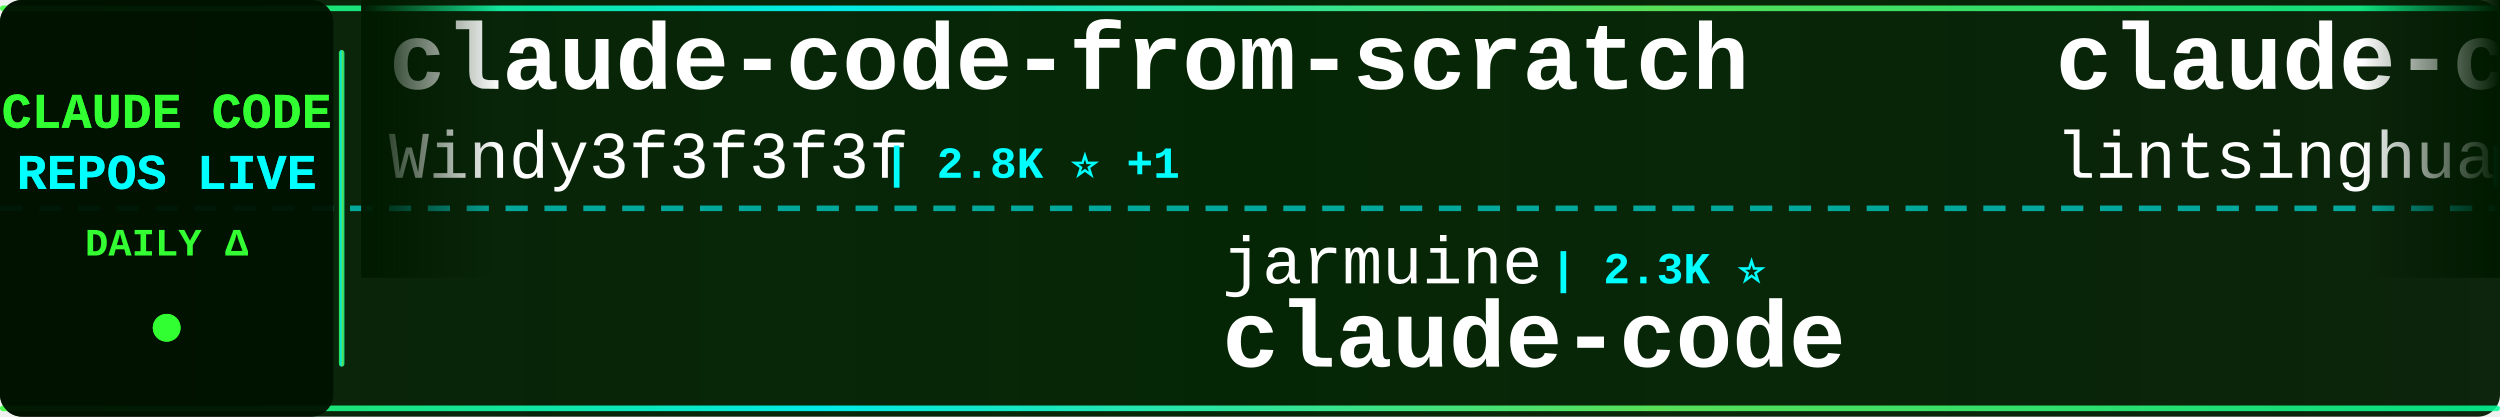
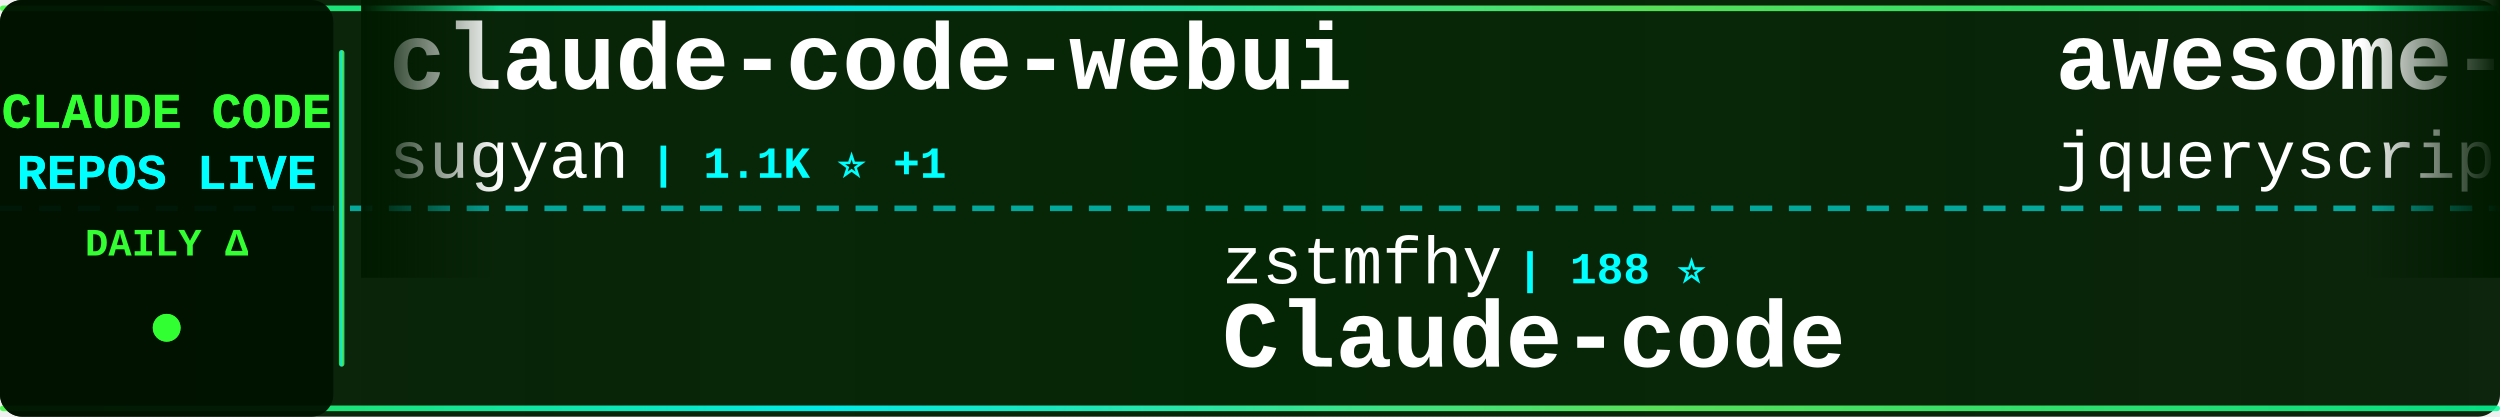
<svg xmlns="http://www.w3.org/2000/svg" width="900" height="150">
  <defs>
    <linearGradient id="tickerBg" x1="0%" y1="0%" x2="100%" y2="0%">
      <stop offset="0%" style="stop-color:#001a00;stop-opacity:0.95" />
      <stop offset="50%" style="stop-color:#002200;stop-opacity:0.98" />
      <stop offset="100%" style="stop-color:#001a00;stop-opacity:0.95" />
    </linearGradient>
    <linearGradient id="borderGrad" x1="0%" y1="0%" x2="100%" y2="0%">
      <stop offset="0%" style="stop-color:#33ff33;stop-opacity:0.85">
        <animate attributeName="stop-opacity" values="0.85;1;0.85" dur="2s" repeatCount="indefinite" />
      </stop>
      <stop offset="33%" style="stop-color:#00ffff;stop-opacity:0.9">
        <animate attributeName="stop-opacity" values="0.9;1;0.9" dur="2.2s" repeatCount="indefinite" />
      </stop>
      <stop offset="66%" style="stop-color:#66ff66;stop-opacity:0.85">
        <animate attributeName="stop-opacity" values="0.85;1;0.85" dur="1.8s" repeatCount="indefinite" />
      </stop>
      <stop offset="100%" style="stop-color:#00ff99;stop-opacity:0.85">
        <animate attributeName="stop-opacity" values="0.85;1;0.85" dur="2s" repeatCount="indefinite" />
      </stop>
    </linearGradient>
    <filter id="textGlow">
      <feGaussianBlur stdDeviation="0.1" result="coloredBlur" />
      <feMerge>
        <feMergeNode in="coloredBlur" />
        <feMergeNode in="SourceGraphic" />
      </feMerge>
    </filter>
    <filter id="metricGlow">
      <feGaussianBlur stdDeviation="0.2" result="coloredBlur" />
      <feMerge>
        <feMergeNode in="coloredBlur" />
        <feMergeNode in="SourceGraphic" />
      </feMerge>
    </filter>
    <linearGradient id="leftFade" x1="0%" y1="0%" x2="100%" y2="0%">
      <stop offset="0%" style="stop-color:#001a00;stop-opacity:1" />
      <stop offset="100%" style="stop-color:#001a00;stop-opacity:0" />
    </linearGradient>
    <linearGradient id="rightFade" x1="0%" y1="0%" x2="100%" y2="0%">
      <stop offset="0%" style="stop-color:#001a00;stop-opacity:0" />
      <stop offset="100%" style="stop-color:#001a00;stop-opacity:1" />
    </linearGradient>
  </defs>
  <rect width="900" height="150" fill="url(#tickerBg)" rx="8" />
  <rect x="0" y="2" width="900" height="2" fill="url(#borderGrad)" rx="1" />
  <rect x="0" y="146" width="900" height="2" fill="url(#borderGrad)" rx="1" />
  <line x1="0" y1="75" x2="900" y2="75" stroke="#00ffff" stroke-width="2" stroke-dasharray="8 6" opacity="0.6" />
  <rect x="0" y="0" width="120" height="150" fill="#001100" opacity="0.95" rx="8" />
  <text x="60" y="46" font-family="'Courier New', monospace" font-size="18" font-weight="bold" fill="#33ff33" text-anchor="middle" filter="url(#textGlow)">
    CLAUDE CODE
  </text>
  <text x="60" y="68" font-family="'Courier New', monospace" font-size="18" font-weight="bold" fill="#00ffff" text-anchor="middle" filter="url(#textGlow)">
    REPOS LIVE
  </text>
  <text x="60" y="92" font-family="'Courier New', monospace" font-size="14" font-weight="bold" fill="#33ff33" text-anchor="middle">
    DAILY Δ
  </text>
  <circle cx="60" cy="118" r="5" fill="#33ff33" filter="url(#metricGlow)">
    <animate attributeName="r" values="4;6;4" dur="1.5s" repeatCount="indefinite" />
    <animate attributeName="opacity" values="0.6;1;0.6" dur="1.5s" repeatCount="indefinite" />
  </circle>
  <rect x="122" y="18" width="2" height="114" fill="url(#borderGrad)" rx="1" />
  <clipPath id="tickerClip">
    <rect x="130" y="0" width="770" height="150" />
  </clipPath>
  <g clip-path="url(#tickerClip)">
    <g id="tickerItems">
      <animateTransform attributeName="transform" attributeType="XML" type="translate" from="0 0" to="-3000 0" dur="54s" repeatCount="indefinite" />
      <g transform="translate(0, 0)">
-         <text x="140" y="32" font-family="'Courier New', monospace" font-size="34" font-weight="bold" fill="#ffffff">claude-code-from-scratch</text>
-         <text x="140" y="64" font-family="'Courier New', monospace" font-size="24" font-weight="normal" fill="#ffffff" opacity="1.0">Windy3f3f3f3f</text>
-         <text x="318" y="64" font-family="'Courier New', monospace" font-size="16" font-weight="bold" fill="#00ffff"> | 2.8K ⭐ +1</text>
+         <text x="140" y="32" font-family="'Courier New', monospace" font-size="34" font-weight="bold" fill="#ffffff">claude-code-webui</text>
+         <text x="140" y="64" font-family="'Courier New', monospace" font-size="24" font-weight="normal" fill="#ffffff" opacity="1.0">sugyan</text>
+         <text x="234" y="64" font-family="'Courier New', monospace" font-size="16" font-weight="bold" fill="#00ffff"> | 1.1K ⭐ +1</text>
      </g>
      <g transform="translate(300, 0)">
-         <text x="140" y="102" font-family="'Courier New', monospace" font-size="24" font-weight="normal" fill="#ffffff" opacity="1.0">jarmuine</text>
-         <text x="258" y="102" font-family="'Courier New', monospace" font-size="16" font-weight="bold" fill="#00ffff"> | 2.3K ⭐</text>
+         <text x="140" y="102" font-family="'Courier New', monospace" font-size="24" font-weight="normal" fill="#ffffff" opacity="1.0">zstmfhy</text>
+         <text x="246" y="102" font-family="'Courier New', monospace" font-size="16" font-weight="bold" fill="#00ffff"> | 188 ⭐</text>
+         <text x="140" y="132" font-family="'Courier New', monospace" font-size="34" font-weight="bold" fill="#ffffff">Claude-code</text>
+       </g>
+       <g transform="translate(600, 0)">
+         <text x="140" y="32" font-family="'Courier New', monospace" font-size="34" font-weight="bold" fill="#ffffff">awesome-claude-code</text>
+         <text x="140" y="64" font-family="'Courier New', monospace" font-size="24" font-weight="normal" fill="#ffffff" opacity="1.0">jqueryscript</text>
+         <text x="306" y="64" font-family="'Courier New', monospace" font-size="16" font-weight="bold" fill="#00ffff"> | 534 ⭐</text>
+       </g>
+       <g transform="translate(900, 0)">
+         <text x="140" y="102" font-family="'Courier New', monospace" font-size="24" font-weight="normal" fill="#ffffff" opacity="1.0">overwirehq</text>
+         <text x="282" y="102" font-family="'Courier New', monospace" font-size="16" font-weight="bold" fill="#00ffff"> | 2.8K ⭐</text>
+         <text x="140" y="132" font-family="'Courier New', monospace" font-size="34" font-weight="bold" fill="#ffffff">claude-code-telegram</text>
+       </g>
+       <g transform="translate(1200, 0)">
+         <text x="140" y="32" font-family="'Courier New', monospace" font-size="34" font-weight="bold" fill="#ffffff">claude-code-spec-workflo...</text>
+         <text x="140" y="64" font-family="'Courier New', monospace" font-size="24" font-weight="normal" fill="#ffffff" opacity="1.0">Pimzino</text>
+         <text x="246" y="64" font-family="'Courier New', monospace" font-size="16" font-weight="bold" fill="#00ffff"> | 3.9K ⭐</text>
+       </g>
+       <g transform="translate(1500, 0)">
+         <text x="140" y="102" font-family="'Courier New', monospace" font-size="24" font-weight="normal" fill="#ffffff" opacity="1.0">diet103</text>
+         <text x="246" y="102" font-family="'Courier New', monospace" font-size="16" font-weight="bold" fill="#00ffff"> | 10.0K ⭐</text>
+         <text x="140" y="132" font-family="'Courier New', monospace" font-size="34" font-weight="bold" fill="#ffffff">claude-code-infrastructu...</text>
+       </g>
+       <g transform="translate(1800, 0)">
+         <text x="140" y="32" font-family="'Courier New', monospace" font-size="34" font-weight="bold" fill="#ffffff">collection-claude-code-s...</text>
+         <text x="140" y="64" font-family="'Courier New', monospace" font-size="24" font-weight="normal" fill="#ffffff" opacity="1.0">chauncygu</text>
+         <text x="270" y="64" font-family="'Courier New', monospace" font-size="16" font-weight="bold" fill="#00ffff"> | 2.9K ⭐ +2</text>
+       </g>
+       <g transform="translate(2100, 0)">
+         <text x="140" y="102" font-family="'Courier New', monospace" font-size="24" font-weight="normal" fill="#ffffff" opacity="1.0">claude-code-best</text>
+         <text x="354" y="102" font-family="'Courier New', monospace" font-size="16" font-weight="bold" fill="#00ffff"> | 23.0K ⭐ +5</text>
        <text x="140" y="132" font-family="'Courier New', monospace" font-size="34" font-weight="bold" fill="#ffffff">claude-code</text>
      </g>
-       <g transform="translate(600, 0)">
-         <text x="140" y="32" font-family="'Courier New', monospace" font-size="34" font-weight="bold" fill="#ffffff">claude-code-book</text>
-         <text x="140" y="64" font-family="'Courier New', monospace" font-size="24" font-weight="normal" fill="#ffffff" opacity="1.0">lintsinghua</text>
-         <text x="294" y="64" font-family="'Courier New', monospace" font-size="16" font-weight="bold" fill="#00ffff"> | 4.3K ⭐</text>
-       </g>
-       <g transform="translate(900, 0)">
-         <text x="140" y="102" font-family="'Courier New', monospace" font-size="24" font-weight="normal" fill="#ffffff" opacity="1.0">anthropics</text>
-         <text x="282" y="102" font-family="'Courier New', monospace" font-size="16" font-weight="bold" fill="#00ffff"> | 1.0K ⭐</text>
-         <text x="140" y="132" font-family="'Courier New', monospace" font-size="34" font-weight="bold" fill="#ffffff">claude-code-base-action</text>
-       </g>
-       <g transform="translate(1200, 0)">
-         <text x="140" y="32" font-family="'Courier New', monospace" font-size="34" font-weight="bold" fill="#ffffff">claude-code-best-practic...</text>
-         <text x="140" y="64" font-family="'Courier New', monospace" font-size="24" font-weight="normal" fill="#ffffff" opacity="1.0">shanraisshan</text>
-         <text x="306" y="64" font-family="'Courier New', monospace" font-size="16" font-weight="bold" fill="#00ffff"> | 67.9K ⭐ +6</text>
-       </g>
-       <g transform="translate(1500, 0)">
-         <text x="140" y="102" font-family="'Courier New', monospace" font-size="24" font-weight="normal" fill="#ffffff" opacity="1.0">liuup</text>
-         <text x="222" y="102" font-family="'Courier New', monospace" font-size="16" font-weight="bold" fill="#00ffff"> | 4.0K ⭐ +1</text>
-         <text x="140" y="132" font-family="'Courier New', monospace" font-size="34" font-weight="bold" fill="#ffffff">claude-code-analysis</text>
-       </g>
-       <g transform="translate(1800, 0)">
-         <text x="140" y="32" font-family="'Courier New', monospace" font-size="34" font-weight="bold" fill="#ffffff">Claude-Code</text>
-         <text x="140" y="64" font-family="'Courier New', monospace" font-size="24" font-weight="normal" fill="#ffffff" opacity="1.0">KPR111</text>
-         <text x="234" y="64" font-family="'Courier New', monospace" font-size="16" font-weight="bold" fill="#00ffff"> | 18 ⭐</text>
-       </g>
-       <g transform="translate(2100, 0)">
-         <text x="140" y="102" font-family="'Courier New', monospace" font-size="24" font-weight="normal" fill="#ffffff" opacity="1.0">Pimzino</text>
-         <text x="246" y="102" font-family="'Courier New', monospace" font-size="16" font-weight="bold" fill="#00ffff"> | 3.9K ⭐ -1</text>
-         <text x="140" y="132" font-family="'Courier New', monospace" font-size="34" font-weight="bold" fill="#ffffff">claude-code-spec-workflo...</text>
-       </g>
      <g transform="translate(2400, 0)">
-         <text x="140" y="32" font-family="'Courier New', monospace" font-size="34" font-weight="bold" fill="#ffffff">ClaudeCode</text>
-         <text x="140" y="64" font-family="'Courier New', monospace" font-size="24" font-weight="normal" fill="#ffffff" opacity="1.0">guanshan</text>
-         <text x="258" y="64" font-family="'Courier New', monospace" font-size="16" font-weight="bold" fill="#00ffff"> | 61 ⭐</text>
+         <text x="140" y="32" font-family="'Courier New', monospace" font-size="34" font-weight="bold" fill="#ffffff">arcads-claude-code</text>
+         <text x="140" y="64" font-family="'Courier New', monospace" font-size="24" font-weight="normal" fill="#ffffff" opacity="1.0">krusemediallc</text>
+         <text x="318" y="64" font-family="'Courier New', monospace" font-size="16" font-weight="bold" fill="#00ffff"> | 1.6K ⭐</text>
      </g>
      <g transform="translate(2700, 0)">
-         <text x="140" y="102" font-family="'Courier New', monospace" font-size="24" font-weight="normal" fill="#ffffff" opacity="1.0">ding113</text>
-         <text x="246" y="102" font-family="'Courier New', monospace" font-size="16" font-weight="bold" fill="#00ffff"> | 3.4K ⭐ +1</text>
-         <text x="140" y="132" font-family="'Courier New', monospace" font-size="34" font-weight="bold" fill="#ffffff">claude-code-hub</text>
+         <text x="140" y="102" font-family="'Courier New', monospace" font-size="24" font-weight="normal" fill="#ffffff" opacity="1.0">lorryjovens-hub</text>
+         <text x="342" y="102" font-family="'Courier New', monospace" font-size="16" font-weight="bold" fill="#00ffff"> | 1.7K ⭐ -1</text>
+         <text x="140" y="132" font-family="'Courier New', monospace" font-size="34" font-weight="bold" fill="#ffffff">claude-code-rust</text>
      </g>
      <g transform="translate(3000, 0)">
-         <text x="140" y="32" font-family="'Courier New', monospace" font-size="34" font-weight="bold" fill="#ffffff">claude-code-from-scratch</text>
-         <text x="140" y="64" font-family="'Courier New', monospace" font-size="24" font-weight="normal" fill="#ffffff" opacity="1.0">Windy3f3f3f3f</text>
-         <text x="318" y="64" font-family="'Courier New', monospace" font-size="16" font-weight="bold" fill="#00ffff"> | 2.8K ⭐ +1</text>
+         <text x="140" y="32" font-family="'Courier New', monospace" font-size="34" font-weight="bold" fill="#ffffff">claude-code-webui</text>
+         <text x="140" y="64" font-family="'Courier New', monospace" font-size="24" font-weight="normal" fill="#ffffff" opacity="1.0">sugyan</text>
+         <text x="234" y="64" font-family="'Courier New', monospace" font-size="16" font-weight="bold" fill="#00ffff"> | 1.1K ⭐ +1</text>
      </g>
      <g transform="translate(3300, 0)">
-         <text x="140" y="102" font-family="'Courier New', monospace" font-size="24" font-weight="normal" fill="#ffffff" opacity="1.0">jarmuine</text>
-         <text x="258" y="102" font-family="'Courier New', monospace" font-size="16" font-weight="bold" fill="#00ffff"> | 2.3K ⭐</text>
-         <text x="140" y="132" font-family="'Courier New', monospace" font-size="34" font-weight="bold" fill="#ffffff">claude-code</text>
+         <text x="140" y="102" font-family="'Courier New', monospace" font-size="24" font-weight="normal" fill="#ffffff" opacity="1.0">zstmfhy</text>
+         <text x="246" y="102" font-family="'Courier New', monospace" font-size="16" font-weight="bold" fill="#00ffff"> | 188 ⭐</text>
+         <text x="140" y="132" font-family="'Courier New', monospace" font-size="34" font-weight="bold" fill="#ffffff">Claude-code</text>
      </g>
      <g transform="translate(3600, 0)">
-         <text x="140" y="32" font-family="'Courier New', monospace" font-size="34" font-weight="bold" fill="#ffffff">claude-code-book</text>
-         <text x="140" y="64" font-family="'Courier New', monospace" font-size="24" font-weight="normal" fill="#ffffff" opacity="1.0">lintsinghua</text>
-         <text x="294" y="64" font-family="'Courier New', monospace" font-size="16" font-weight="bold" fill="#00ffff"> | 4.3K ⭐</text>
+         <text x="140" y="32" font-family="'Courier New', monospace" font-size="34" font-weight="bold" fill="#ffffff">awesome-claude-code</text>
+         <text x="140" y="64" font-family="'Courier New', monospace" font-size="24" font-weight="normal" fill="#ffffff" opacity="1.0">jqueryscript</text>
+         <text x="306" y="64" font-family="'Courier New', monospace" font-size="16" font-weight="bold" fill="#00ffff"> | 534 ⭐</text>
      </g>
      <g transform="translate(3900, 0)">
-         <text x="140" y="102" font-family="'Courier New', monospace" font-size="24" font-weight="normal" fill="#ffffff" opacity="1.0">anthropics</text>
-         <text x="282" y="102" font-family="'Courier New', monospace" font-size="16" font-weight="bold" fill="#00ffff"> | 1.0K ⭐</text>
-         <text x="140" y="132" font-family="'Courier New', monospace" font-size="34" font-weight="bold" fill="#ffffff">claude-code-base-action</text>
+         <text x="140" y="102" font-family="'Courier New', monospace" font-size="24" font-weight="normal" fill="#ffffff" opacity="1.0">overwirehq</text>
+         <text x="282" y="102" font-family="'Courier New', monospace" font-size="16" font-weight="bold" fill="#00ffff"> | 2.8K ⭐</text>
+         <text x="140" y="132" font-family="'Courier New', monospace" font-size="34" font-weight="bold" fill="#ffffff">claude-code-telegram</text>
      </g>
    </g>
  </g>
  <rect x="130" y="0" width="50" height="100" fill="url(#leftFade)" />
  <rect x="850" y="0" width="50" height="100" fill="url(#rightFade)" />
</svg>
